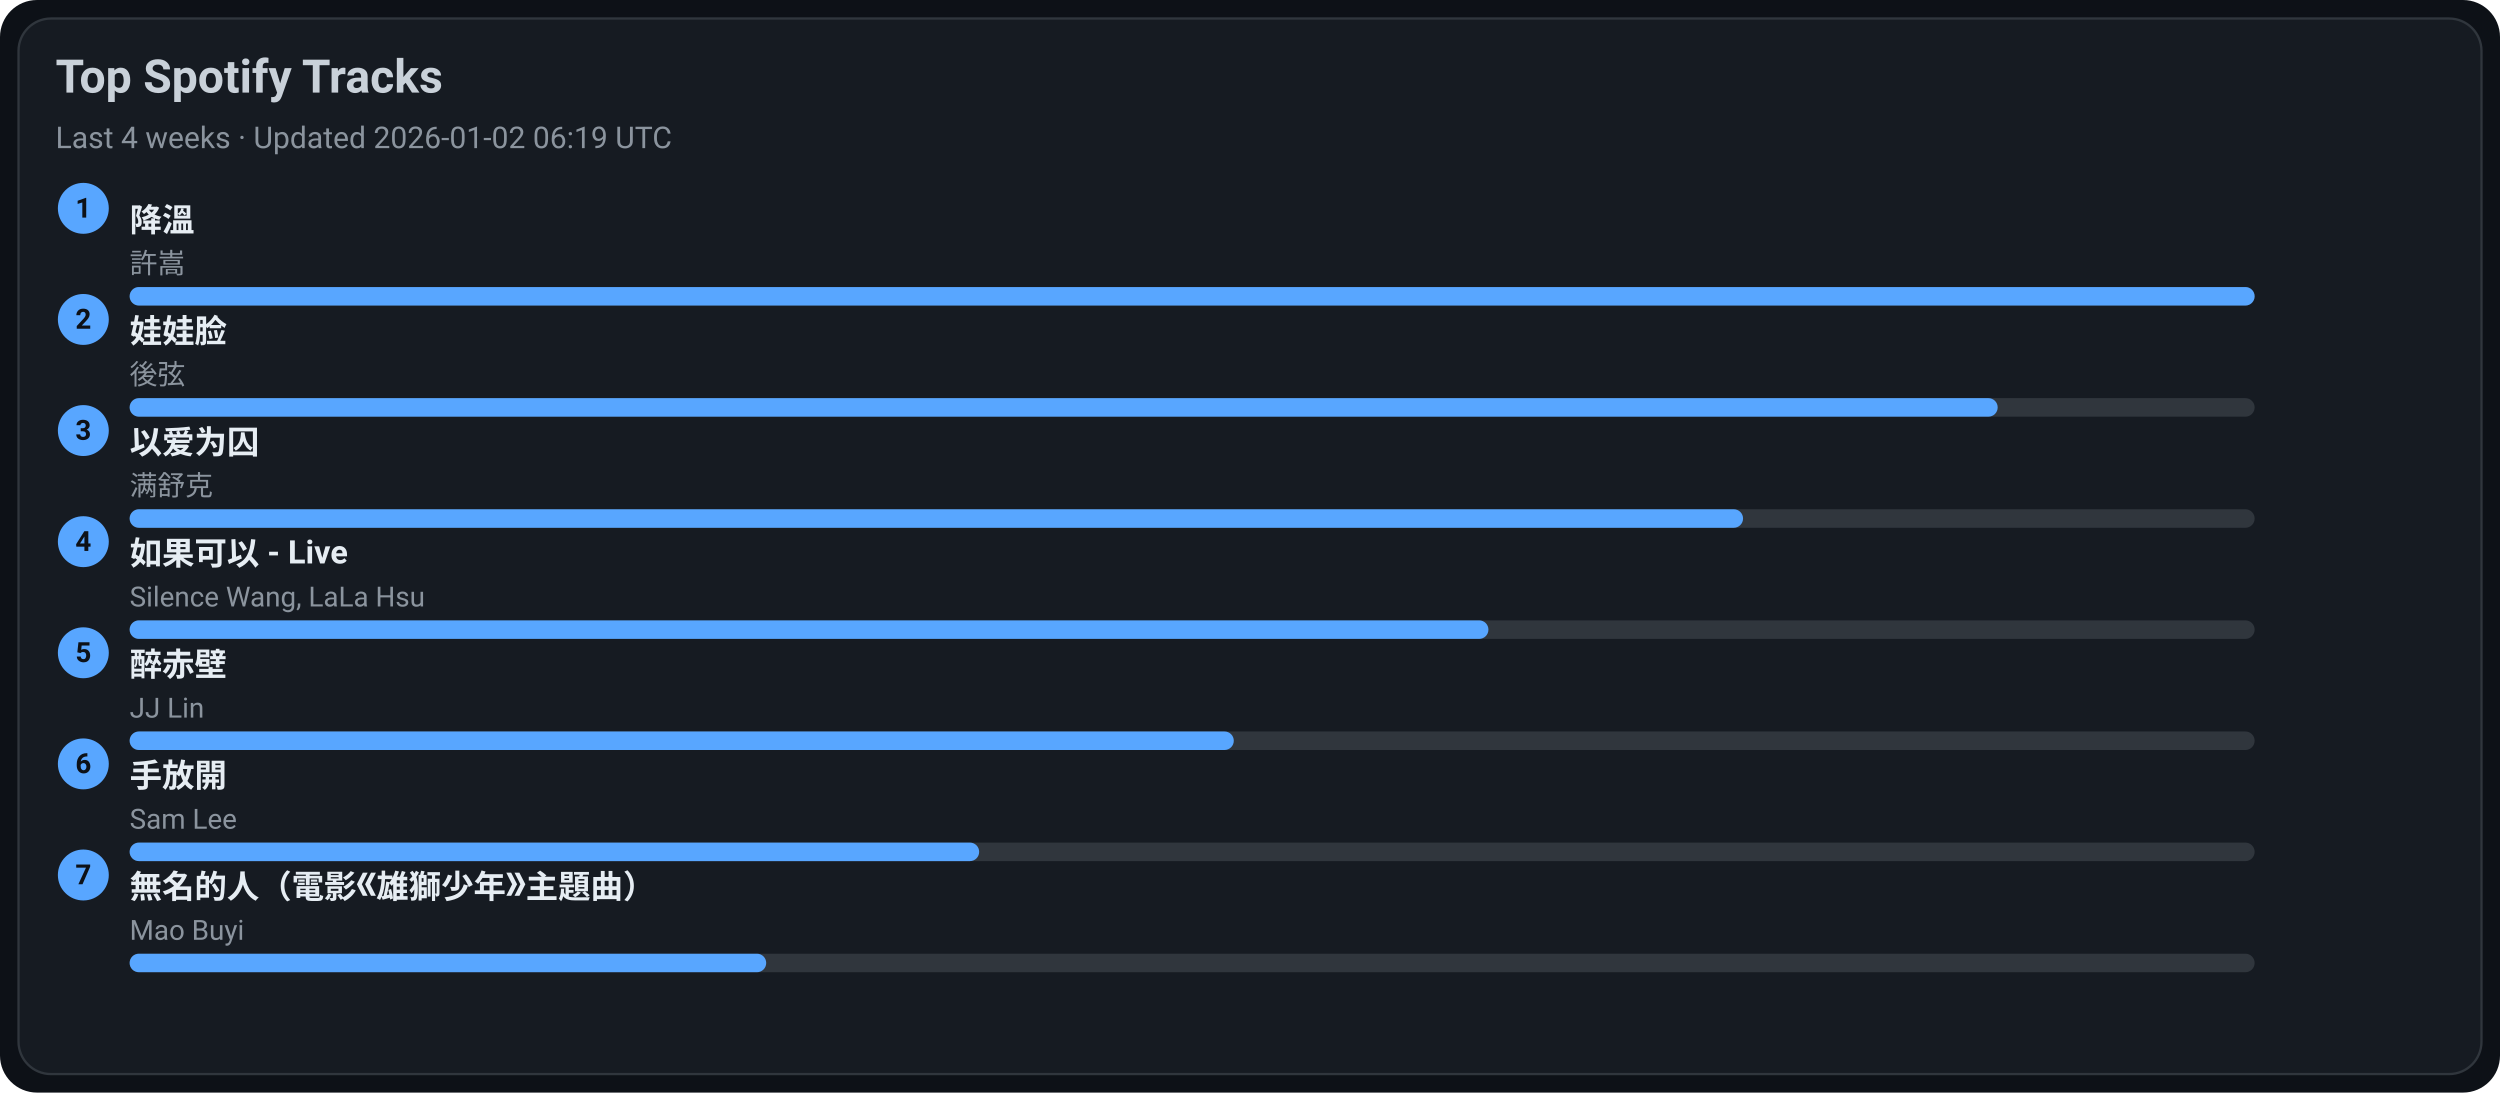
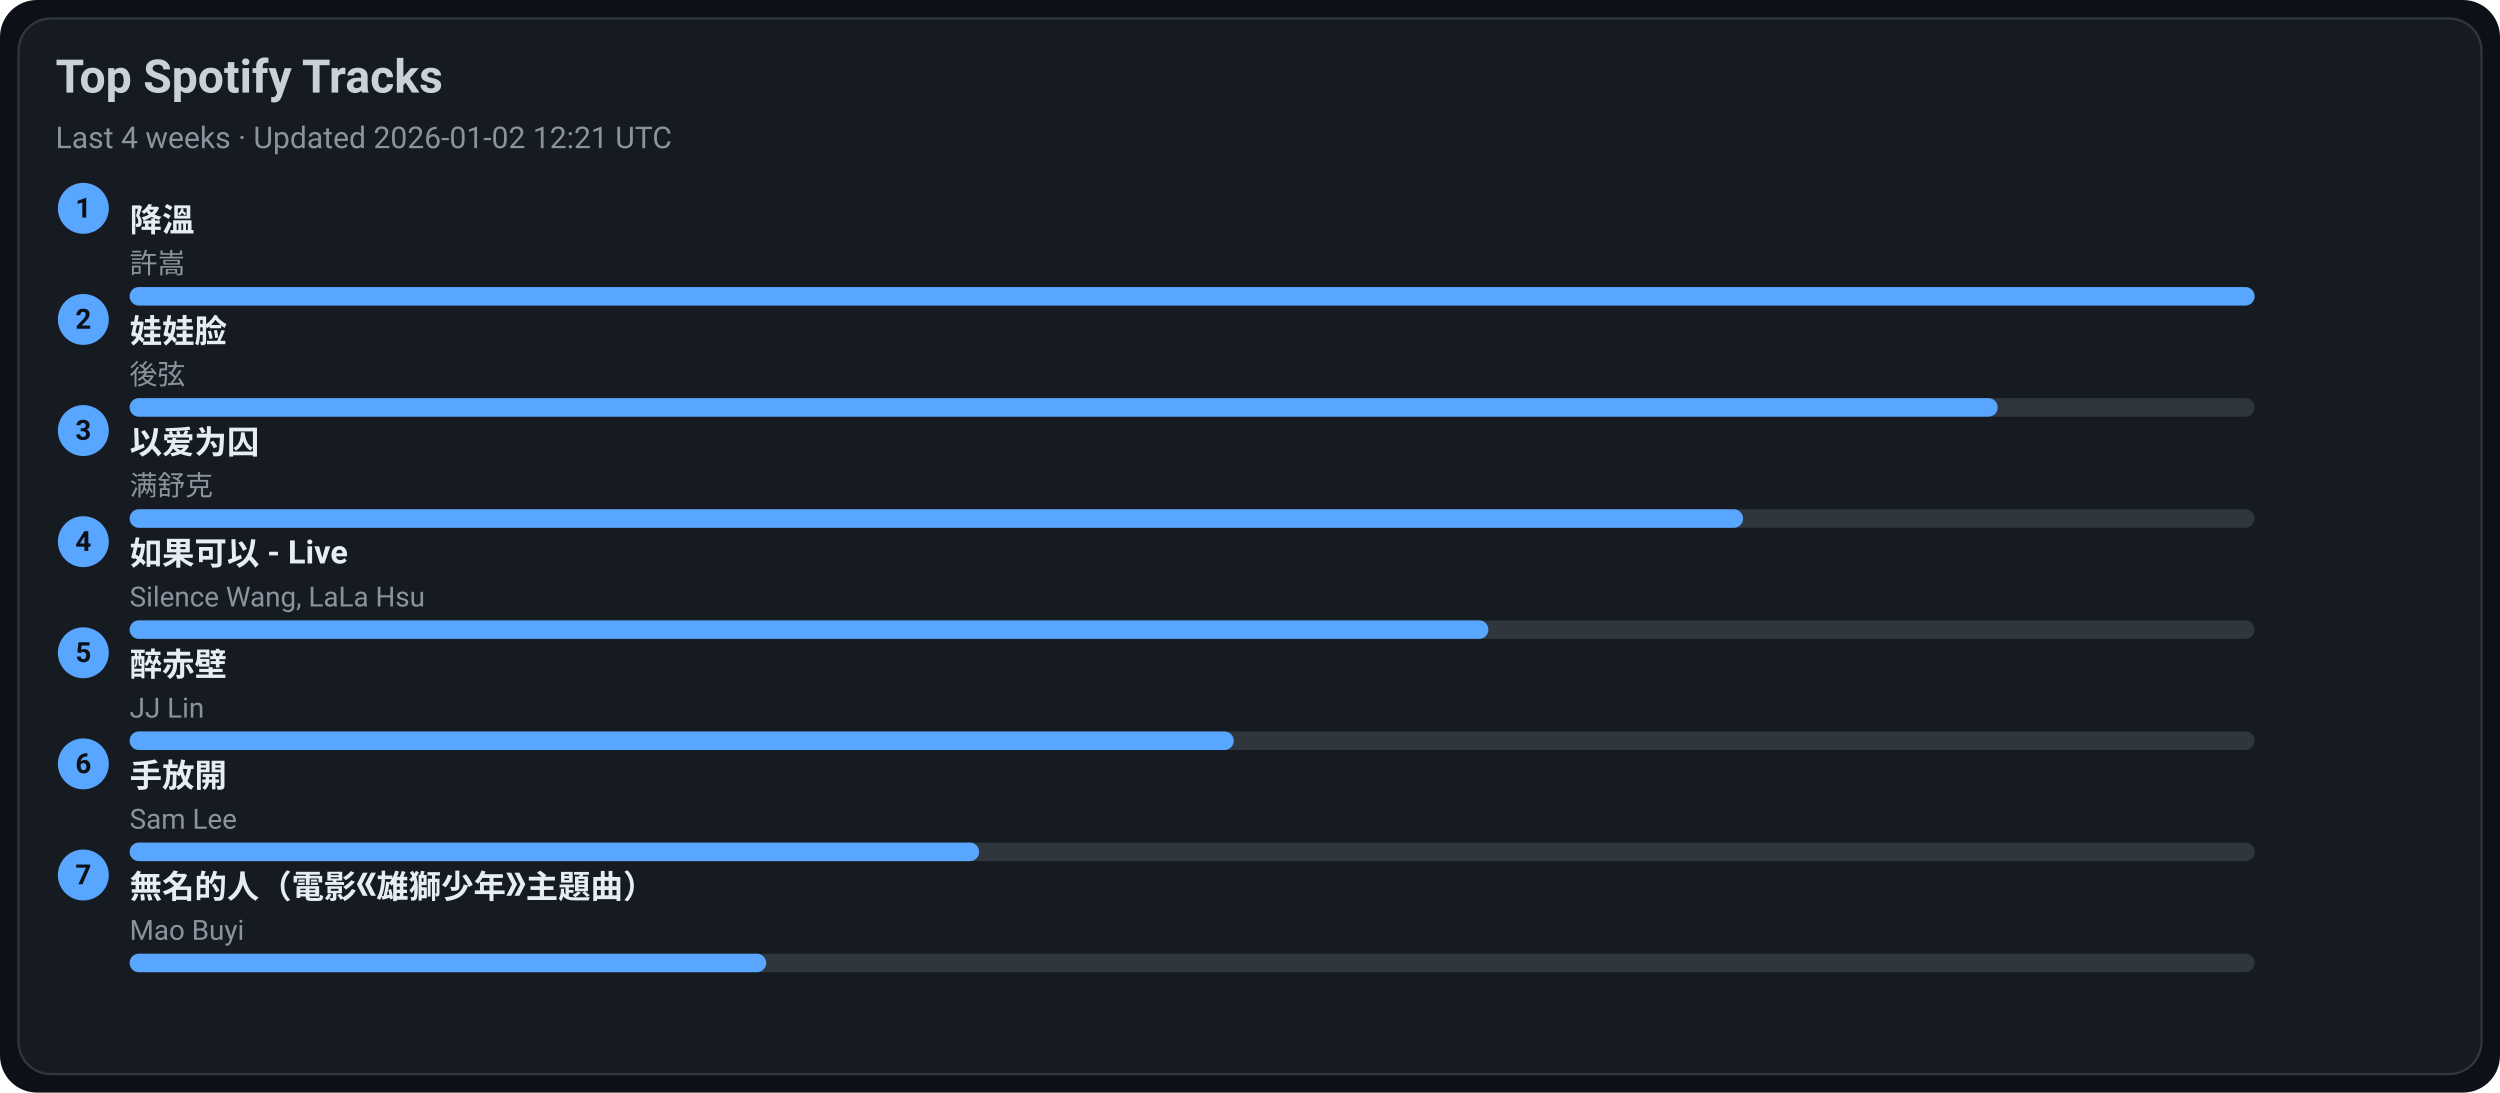
<svg xmlns="http://www.w3.org/2000/svg" width="1080" height="472" viewBox="0 0 1080 472">
  <style>text{font-family:-apple-system,BlinkMacSystemFont,Segoe UI,Roboto,Ubuntu,Helvetica Neue,Arial,Noto Sans,sans-serif}</style>
  <rect width="1080" height="472" rx="16" fill="#0d1117" />
  <rect x="8" y="8" width="1064" height="456" rx="14" fill="#161b22" stroke="#30363d" />
  <text x="24" y="40" font-size="20" fill="#c9d1d9" font-weight="600">Top Spotify Tracks</text>
-   <text x="24" y="64" font-size="13" fill="#8b949e">Last 4 weeks · Updated 2026-01-02 06:19 UTC</text>
+   <text x="24" y="64" font-size="13" fill="#8b949e">Last 4 weeks · Updated 2026-01-02 12:21 UTC</text>
  <circle cx="36" cy="90" r="11" fill="#58a6ff" />
  <text x="36" y="94" text-anchor="middle" font-size="12" fill="#0d1117" font-weight="700">1</text>
  <a href="https://open.spotify.com/track/2q9uhrOfyOnBa3oWR1PfYT" target="_blank" rel="noopener noreferrer">
    <text x="56" y="100" font-size="14" fill="#e6edf3" font-weight="600">降溫</text>
  </a>
  <text x="56" y="118" font-size="12" fill="#8b949e">許嵩</text>
  <rect x="56" y="124" width="918" height="8" rx="4" fill="#30363d" />
  <rect x="56" y="124" width="918" height="8" rx="4" fill="#58a6ff" />
  <circle cx="36" cy="138" r="11" fill="#58a6ff" />
  <text x="36" y="142" text-anchor="middle" font-size="12" fill="#0d1117" font-weight="700">2</text>
  <a href="https://open.spotify.com/track/08ouEICweFmqfgPJnRIQkE" target="_blank" rel="noopener noreferrer">
    <text x="56" y="148" font-size="14" fill="#e6edf3" font-weight="600">娃娃脸</text>
  </a>
  <text x="56" y="166" font-size="12" fill="#8b949e">後弦</text>
  <rect x="56" y="172" width="918" height="8" rx="4" fill="#30363d" />
  <rect x="56" y="172" width="807" height="8" rx="4" fill="#58a6ff" />
  <circle cx="36" cy="186" r="11" fill="#58a6ff" />
  <text x="36" y="190" text-anchor="middle" font-size="12" fill="#0d1117" font-weight="700">3</text>
  <a href="https://open.spotify.com/track/0RW2LEfGQK5BaIho6sSLqf" target="_blank" rel="noopener noreferrer">
    <text x="56" y="196" font-size="14" fill="#e6edf3" font-weight="600">以爱为囚</text>
  </a>
  <text x="56" y="214" font-size="12" fill="#8b949e">满舒克</text>
  <rect x="56" y="220" width="918" height="8" rx="4" fill="#30363d" />
  <rect x="56" y="220" width="697" height="8" rx="4" fill="#58a6ff" />
  <circle cx="36" cy="234" r="11" fill="#58a6ff" />
  <text x="36" y="238" text-anchor="middle" font-size="12" fill="#0d1117" font-weight="700">4</text>
  <a href="https://open.spotify.com/track/6IF65dJzfmPcX7jwDegwoo" target="_blank" rel="noopener noreferrer">
    <text x="56" y="244" font-size="14" fill="#e6edf3" font-weight="600">如果可以 - Live</text>
  </a>
  <text x="56" y="262" font-size="12" fill="#8b949e">Silence Wang, LaLa Hsu</text>
  <rect x="56" y="268" width="918" height="8" rx="4" fill="#30363d" />
  <rect x="56" y="268" width="587" height="8" rx="4" fill="#58a6ff" />
  <circle cx="36" cy="282" r="11" fill="#58a6ff" />
  <text x="36" y="286" text-anchor="middle" font-size="12" fill="#0d1117" font-weight="700">5</text>
  <a href="https://open.spotify.com/track/69lAYqbyHL1A0gctdLd9WV" target="_blank" rel="noopener noreferrer">
    <text x="56" y="292" font-size="14" fill="#e6edf3" font-weight="600">醉赤壁</text>
  </a>
  <text x="56" y="310" font-size="12" fill="#8b949e">JJ Lin</text>
  <rect x="56" y="316" width="918" height="8" rx="4" fill="#30363d" />
  <rect x="56" y="316" width="477" height="8" rx="4" fill="#58a6ff" />
  <circle cx="36" cy="330" r="11" fill="#58a6ff" />
  <text x="36" y="334" text-anchor="middle" font-size="12" fill="#0d1117" font-weight="700">6</text>
  <a href="https://open.spotify.com/track/2Dd9EXYXI2NNrLG61OtWQv" target="_blank" rel="noopener noreferrer">
    <text x="56" y="340" font-size="14" fill="#e6edf3" font-weight="600">手放開</text>
  </a>
  <text x="56" y="358" font-size="12" fill="#8b949e">Sam Lee</text>
  <rect x="56" y="364" width="918" height="8" rx="4" fill="#30363d" />
  <rect x="56" y="364" width="367" height="8" rx="4" fill="#58a6ff" />
  <circle cx="36" cy="378" r="11" fill="#58a6ff" />
  <text x="36" y="382" text-anchor="middle" font-size="12" fill="#0d1117" font-weight="700">7</text>
  <a href="https://open.spotify.com/track/72kP6AJqsEeSLkO640Tu7F" target="_blank" rel="noopener noreferrer">
    <text x="56" y="388" font-size="14" fill="#e6edf3" font-weight="600">無名的人（電影《雄獅少年》主題曲）</text>
  </a>
  <text x="56" y="406" font-size="12" fill="#8b949e">Mao Buyi</text>
  <rect x="56" y="412" width="918" height="8" rx="4" fill="#30363d" />
  <rect x="56" y="412" width="275" height="8" rx="4" fill="#58a6ff" />
</svg>
